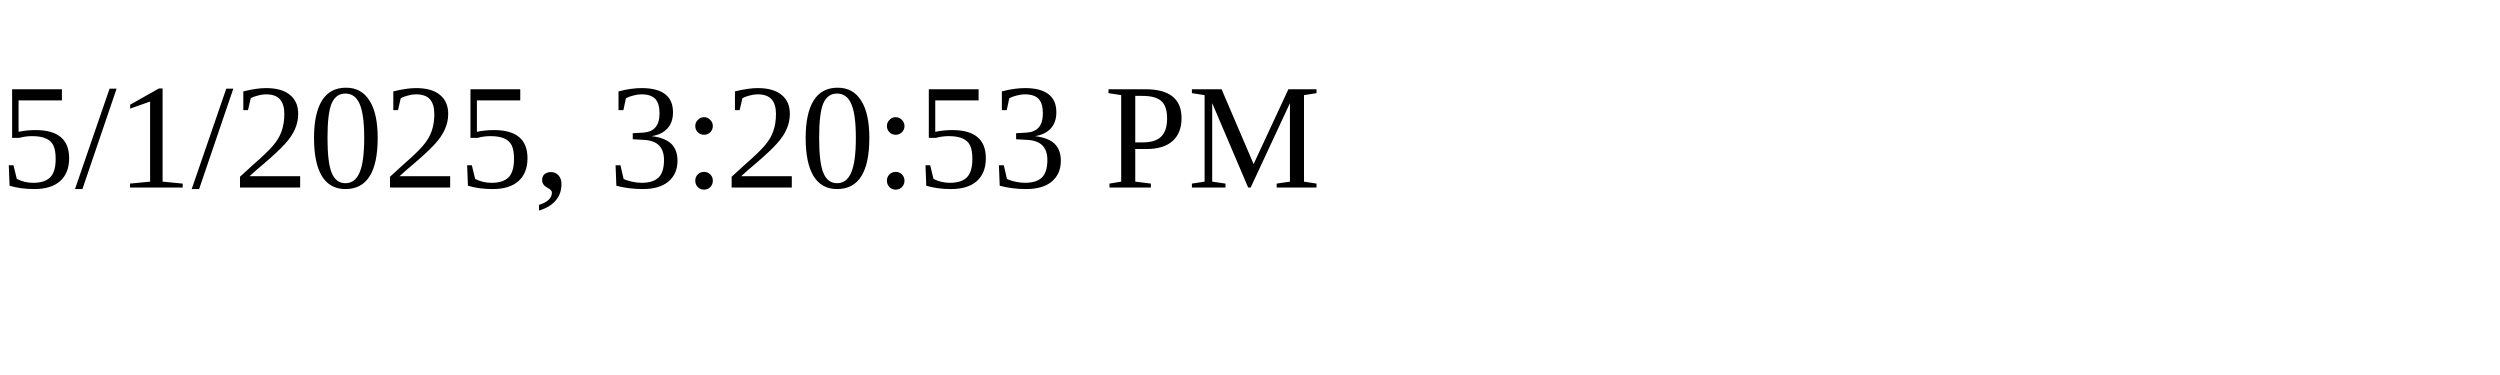
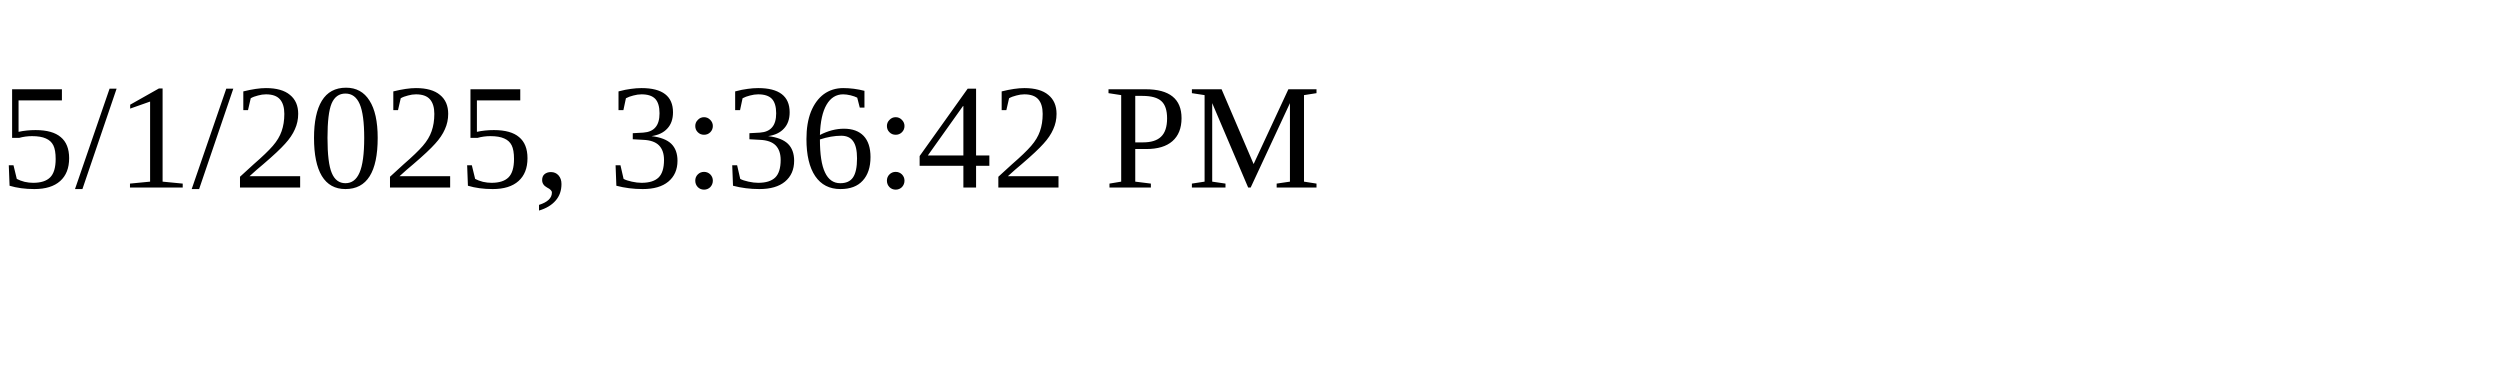
<svg xmlns="http://www.w3.org/2000/svg" height="30" width="200">
-   <text x="0" y="15">5/1/2025, 3:20:53 PM</text>
+   <text x="0" y="15">5/1/2025, 3:36:42 PM</text>
</svg>
